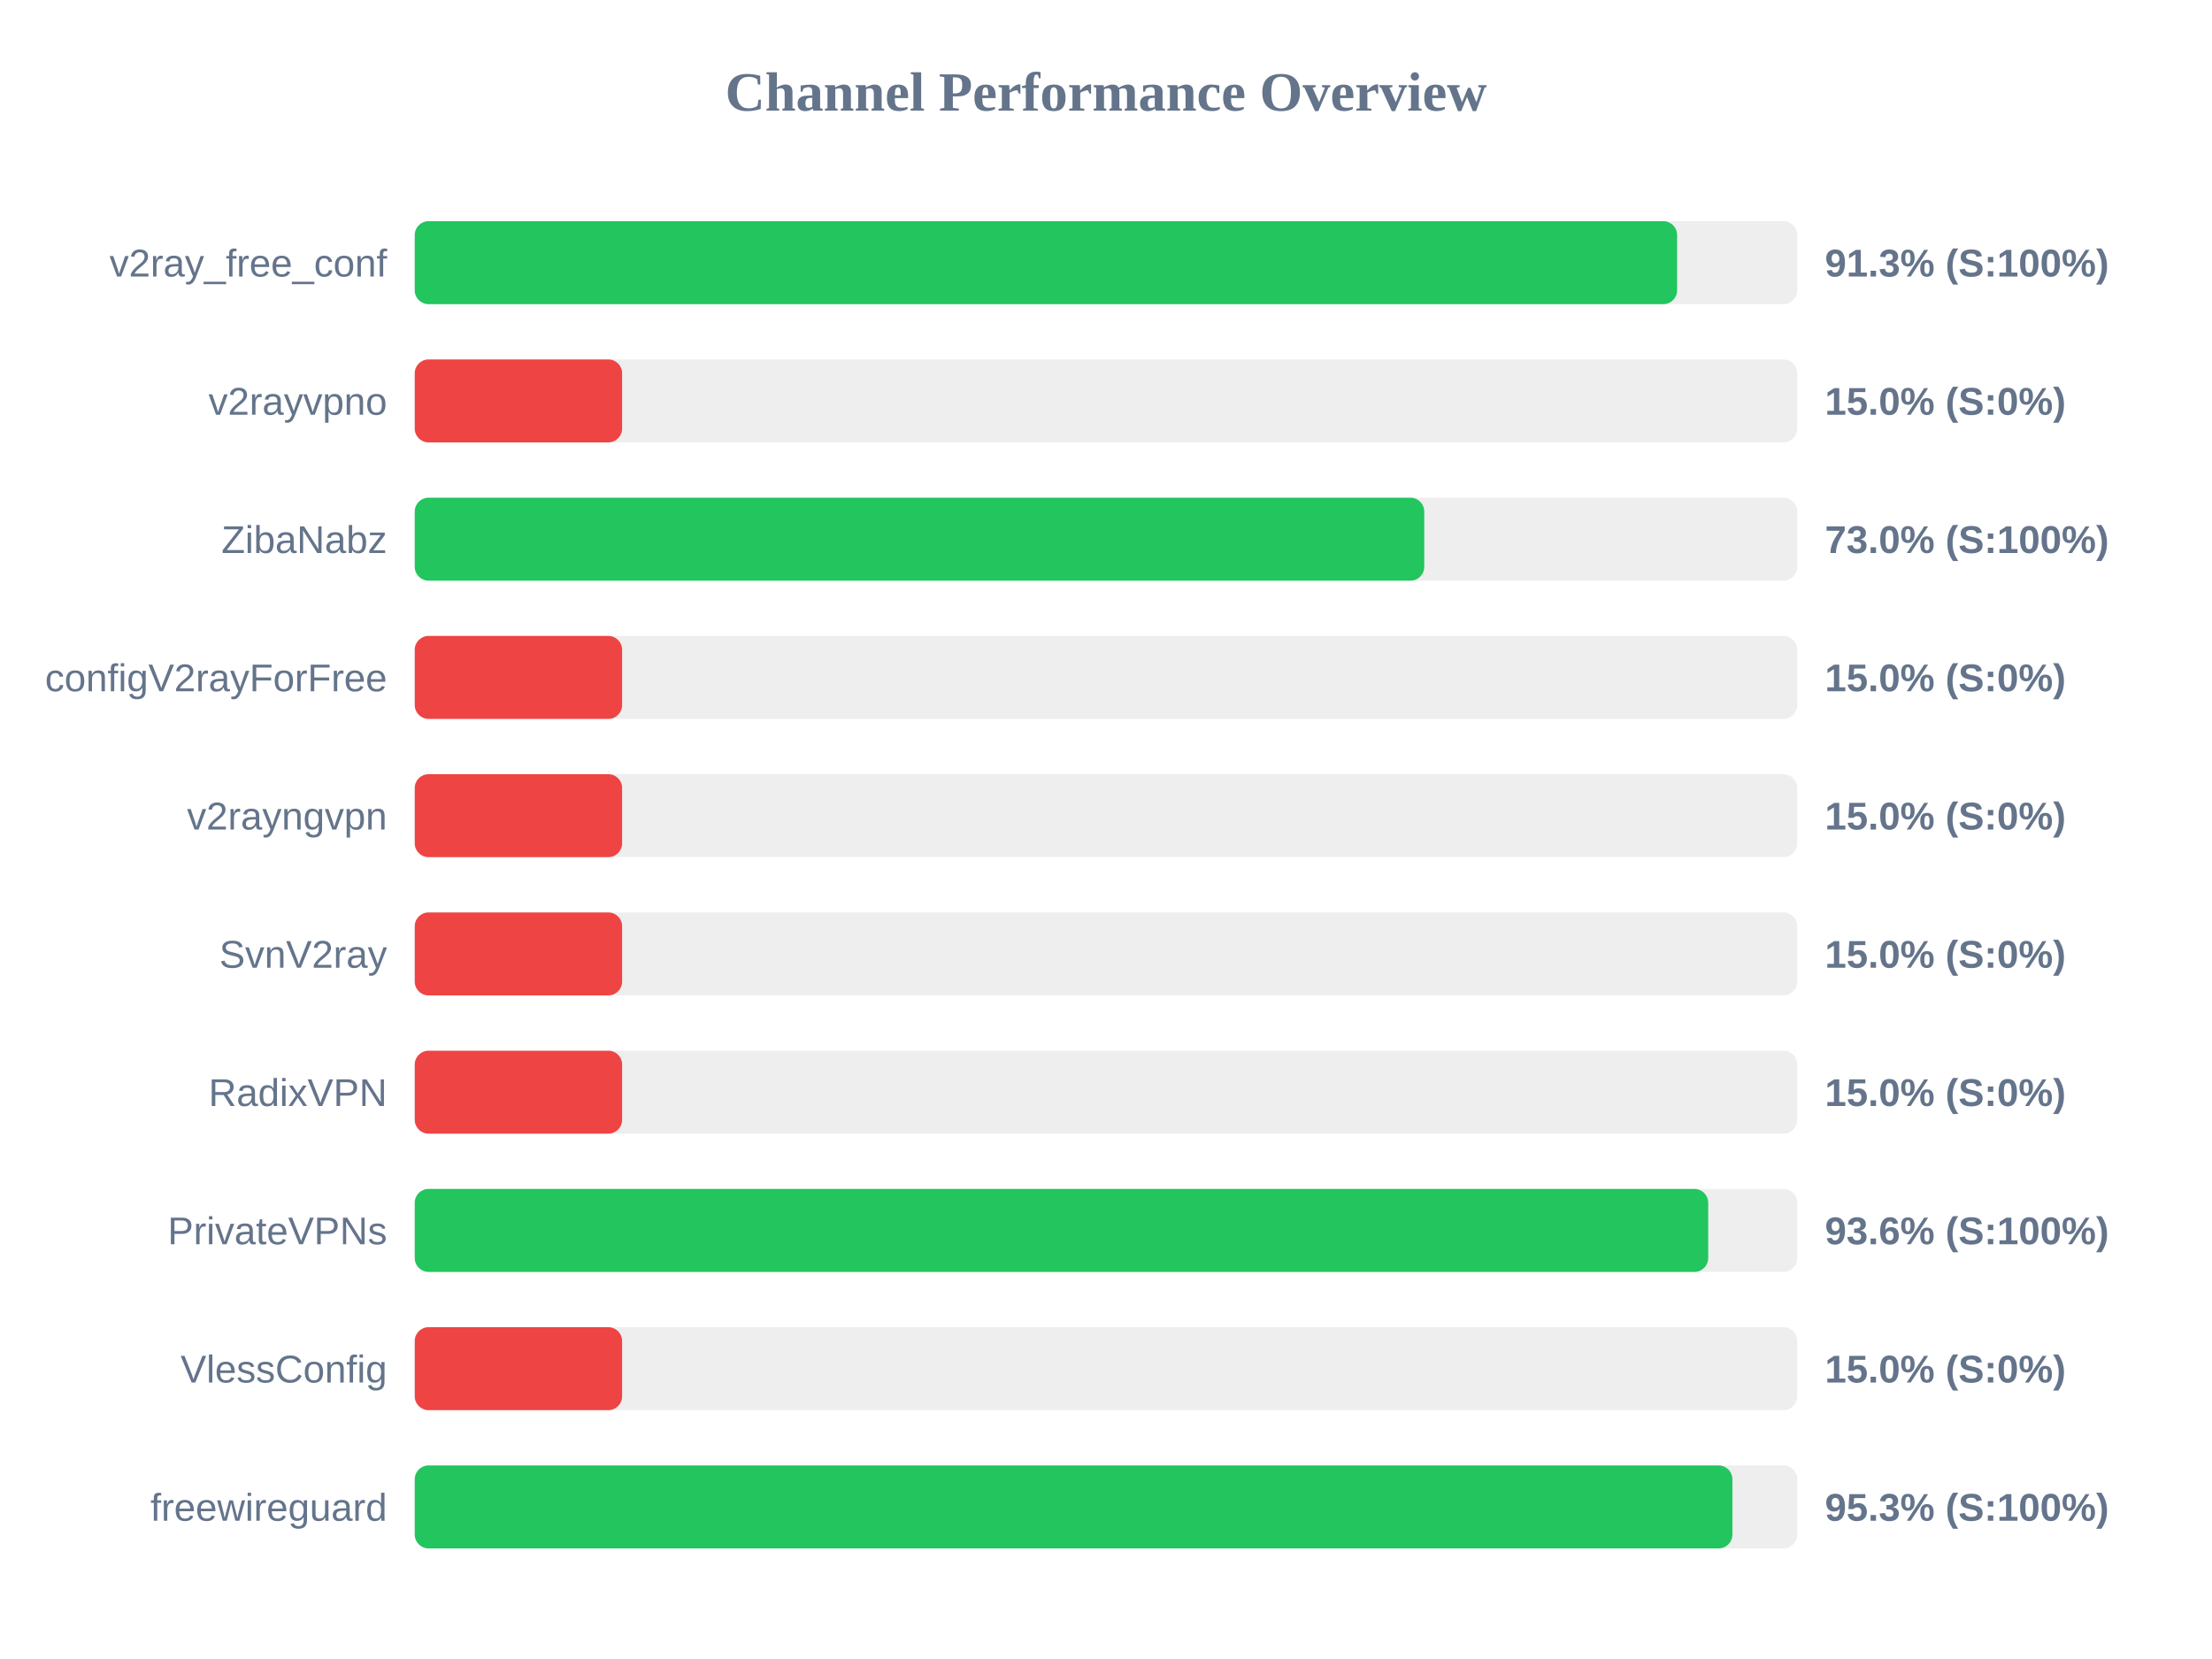
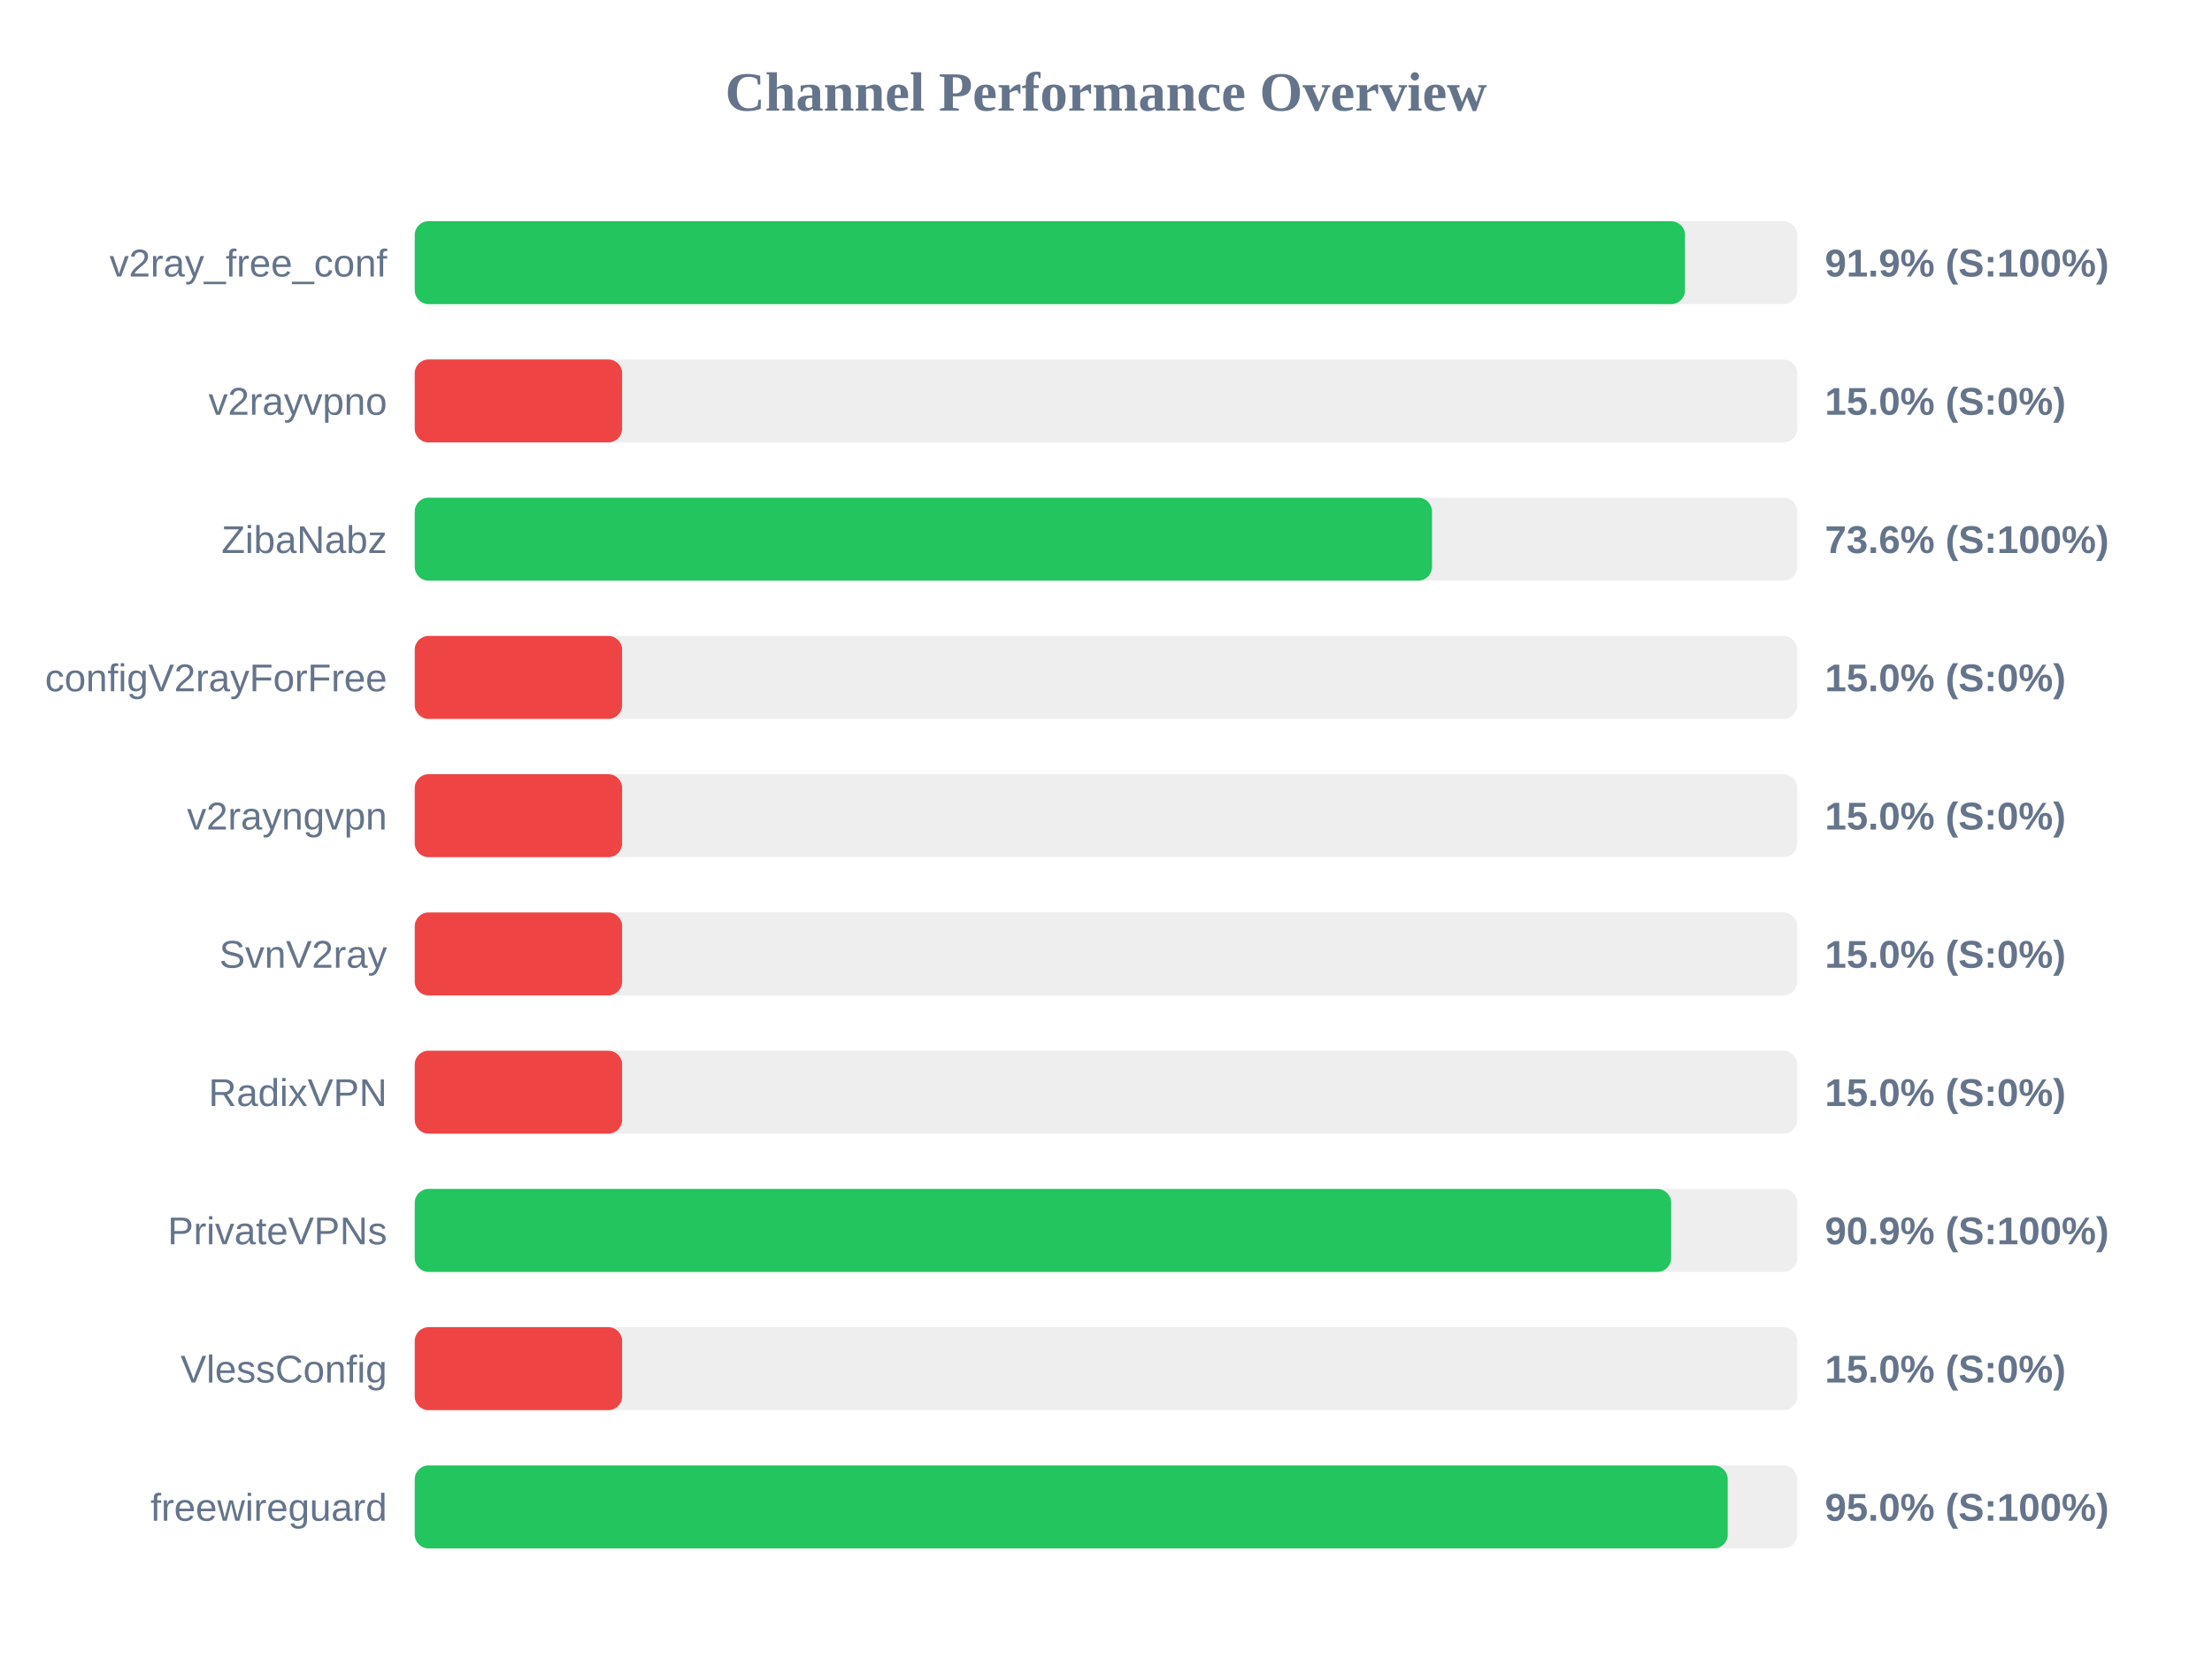
<svg xmlns="http://www.w3.org/2000/svg" width="800" height="600" version="1.1">
  <style>
        .row { font: 14px Arial; fill: #64748b; }
        .score { font: bold 14px Arial; fill: #64748b; }
    </style>
  <text x="400" y="40" text-anchor="middle" font-size="20px" font-weight="bold" fill="#64748b">Channel Performance Overview</text>
  <rect x="150" y="80" width="500" height="30" fill="#eee" rx="5" />
-   <rect x="150" y="80" width="456.55" height="30" fill="#22c55e" rx="5" />
+   <rect x="150" y="80" width="459.4" height="30" fill="#22c55e" rx="5" />
  <text x="140" y="100" text-anchor="end" class="row">v2ray_free_conf</text>
-   <text x="660" y="100" text-anchor="start" class="score">91.3% (S:100%)</text>
+   <text x="660" y="100" text-anchor="start" class="score">91.9% (S:100%)</text>
  <rect x="150" y="130" width="500" height="30" fill="#eee" rx="5" />
  <rect x="150" y="130" width="75.0" height="30" fill="#ef4444" rx="5" />
  <text x="140" y="150" text-anchor="end" class="row">v2rayvpno</text>
  <text x="660" y="150" text-anchor="start" class="score">15.0% (S:0%)</text>
  <rect x="150" y="180" width="500" height="30" fill="#eee" rx="5" />
-   <rect x="150" y="180" width="365.1" height="30" fill="#22c55e" rx="5" />
+   <rect x="150" y="180" width="367.9" height="30" fill="#22c55e" rx="5" />
  <text x="140" y="200" text-anchor="end" class="row">ZibaNabz</text>
-   <text x="660" y="200" text-anchor="start" class="score">73.0% (S:100%)</text>
+   <text x="660" y="200" text-anchor="start" class="score">73.6% (S:100%)</text>
  <rect x="150" y="230" width="500" height="30" fill="#eee" rx="5" />
  <rect x="150" y="230" width="75.0" height="30" fill="#ef4444" rx="5" />
  <text x="140" y="250" text-anchor="end" class="row">configV2rayForFree</text>
  <text x="660" y="250" text-anchor="start" class="score">15.0% (S:0%)</text>
  <rect x="150" y="280" width="500" height="30" fill="#eee" rx="5" />
  <rect x="150" y="280" width="75.0" height="30" fill="#ef4444" rx="5" />
  <text x="140" y="300" text-anchor="end" class="row">v2rayngvpn</text>
  <text x="660" y="300" text-anchor="start" class="score">15.0% (S:0%)</text>
  <rect x="150" y="330" width="500" height="30" fill="#eee" rx="5" />
  <rect x="150" y="330" width="75.0" height="30" fill="#ef4444" rx="5" />
  <text x="140" y="350" text-anchor="end" class="row">SvnV2ray</text>
  <text x="660" y="350" text-anchor="start" class="score">15.0% (S:0%)</text>
  <rect x="150" y="380" width="500" height="30" fill="#eee" rx="5" />
  <rect x="150" y="380" width="75.0" height="30" fill="#ef4444" rx="5" />
  <text x="140" y="400" text-anchor="end" class="row">RadixVPN</text>
  <text x="660" y="400" text-anchor="start" class="score">15.0% (S:0%)</text>
  <rect x="150" y="430" width="500" height="30" fill="#eee" rx="5" />
-   <rect x="150" y="430" width="467.8" height="30" fill="#22c55e" rx="5" />
+   <rect x="150" y="430" width="454.4" height="30" fill="#22c55e" rx="5" />
  <text x="140" y="450" text-anchor="end" class="row">PrivateVPNs</text>
-   <text x="660" y="450" text-anchor="start" class="score">93.6% (S:100%)</text>
+   <text x="660" y="450" text-anchor="start" class="score">90.9% (S:100%)</text>
  <rect x="150" y="480" width="500" height="30" fill="#eee" rx="5" />
  <rect x="150" y="480" width="75.0" height="30" fill="#ef4444" rx="5" />
  <text x="140" y="500" text-anchor="end" class="row">VlessConfig</text>
  <text x="660" y="500" text-anchor="start" class="score">15.0% (S:0%)</text>
  <rect x="150" y="530" width="500" height="30" fill="#eee" rx="5" />
-   <rect x="150" y="530" width="476.55" height="30" fill="#22c55e" rx="5" />
+   <rect x="150" y="530" width="474.85" height="30" fill="#22c55e" rx="5" />
  <text x="140" y="550" text-anchor="end" class="row">freewireguard</text>
-   <text x="660" y="550" text-anchor="start" class="score">95.3% (S:100%)</text>
+   <text x="660" y="550" text-anchor="start" class="score">95.0% (S:100%)</text>
</svg>
